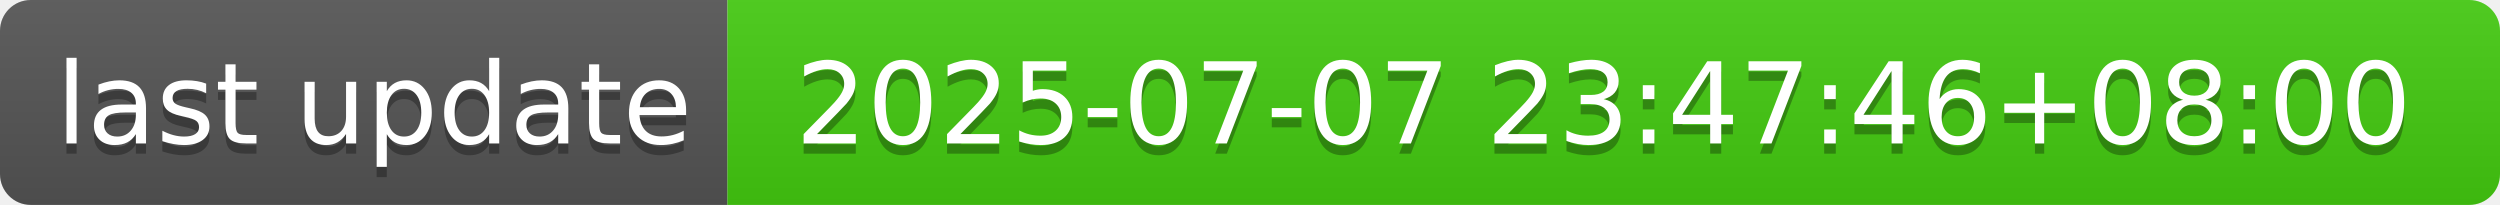
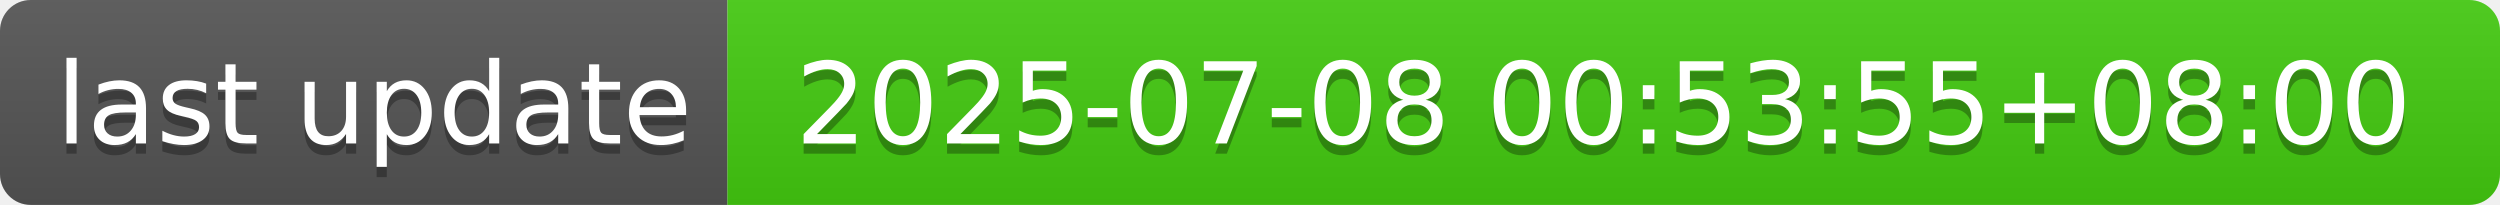
- <svg xmlns="http://www.w3.org/2000/svg" width="244" height="20" role="img" aria-label="last update: 2025-07-07 23:47:46+08:00">
+ <svg xmlns="http://www.w3.org/2000/svg" width="244" height="20" role="img" aria-label="last update: 2025-07-08 00:53:55+08:00">
  <linearGradient id="s" x2="0" y2="100%">
    <stop offset="0" stop-color="#bbb" stop-opacity=".1" />
    <stop offset="1" stop-opacity=".1" />
  </linearGradient>
  <clipPath id="r">
    <rect width="244" height="20" rx="3" fill="#fff" />
  </clipPath>
  <g clip-path="url(#r)">
    <rect width="71" height="20" fill="#555" />
    <rect x="71" width="173" height="20" fill="#4c1" />
    <rect width="244" height="20" fill="url(#s)" />
  </g>
  <g fill="#fff" text-anchor="middle" font-family="Verdana,Geneva,DejaVu Sans,sans-serif" text-rendering="geometricPrecision" font-size="110">
    <text aria-hidden="true" x="365" y="150" fill="#010101" fill-opacity=".3" transform="scale(.1)" textLength="610">last update</text>
    <text x="365" y="140" transform="scale(.1)" fill="#fff" textLength="610">last update</text>
-     <text aria-hidden="true" x="1565" y="150" fill="#010101" fill-opacity=".3" transform="scale(.1)" textLength="1630">2025-07-07 23:47:46+08:00</text>
-     <text x="1565" y="140" transform="scale(.1)" fill="#fff" textLength="1630">2025-07-07 23:47:46+08:00</text>
+     <text aria-hidden="true" x="1565" y="150" fill="#010101" fill-opacity=".3" transform="scale(.1)" textLength="1630">2025-07-08 00:53:55+08:00</text>
+     <text x="1565" y="140" transform="scale(.1)" fill="#fff" textLength="1630">2025-07-08 00:53:55+08:00</text>
  </g>
</svg>
